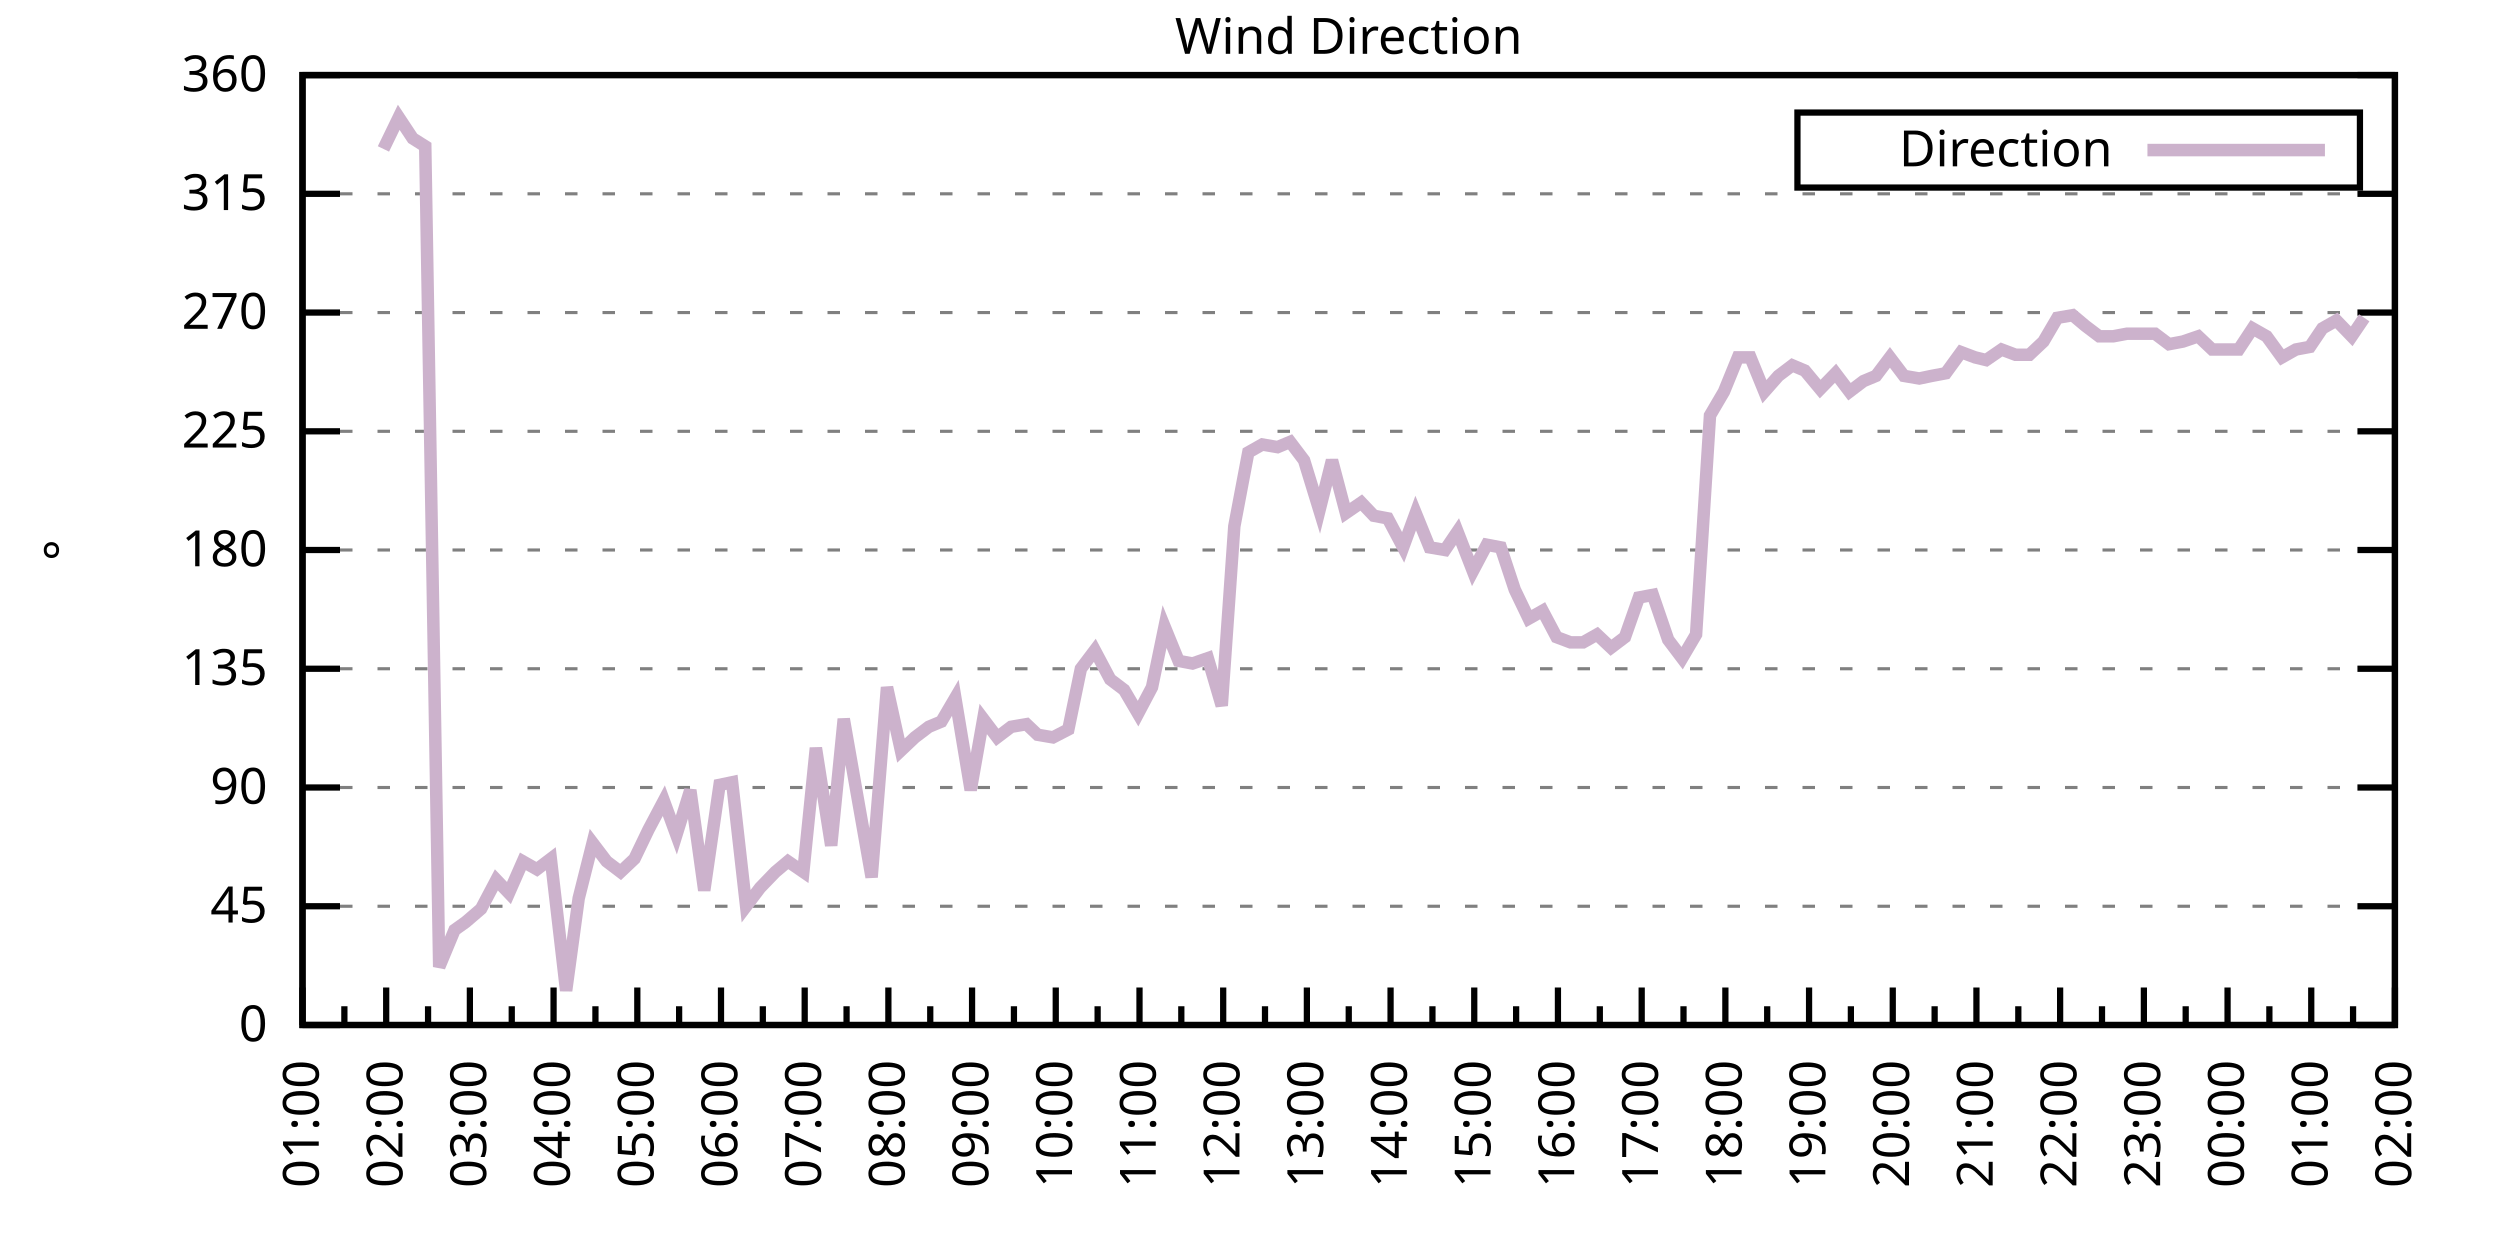
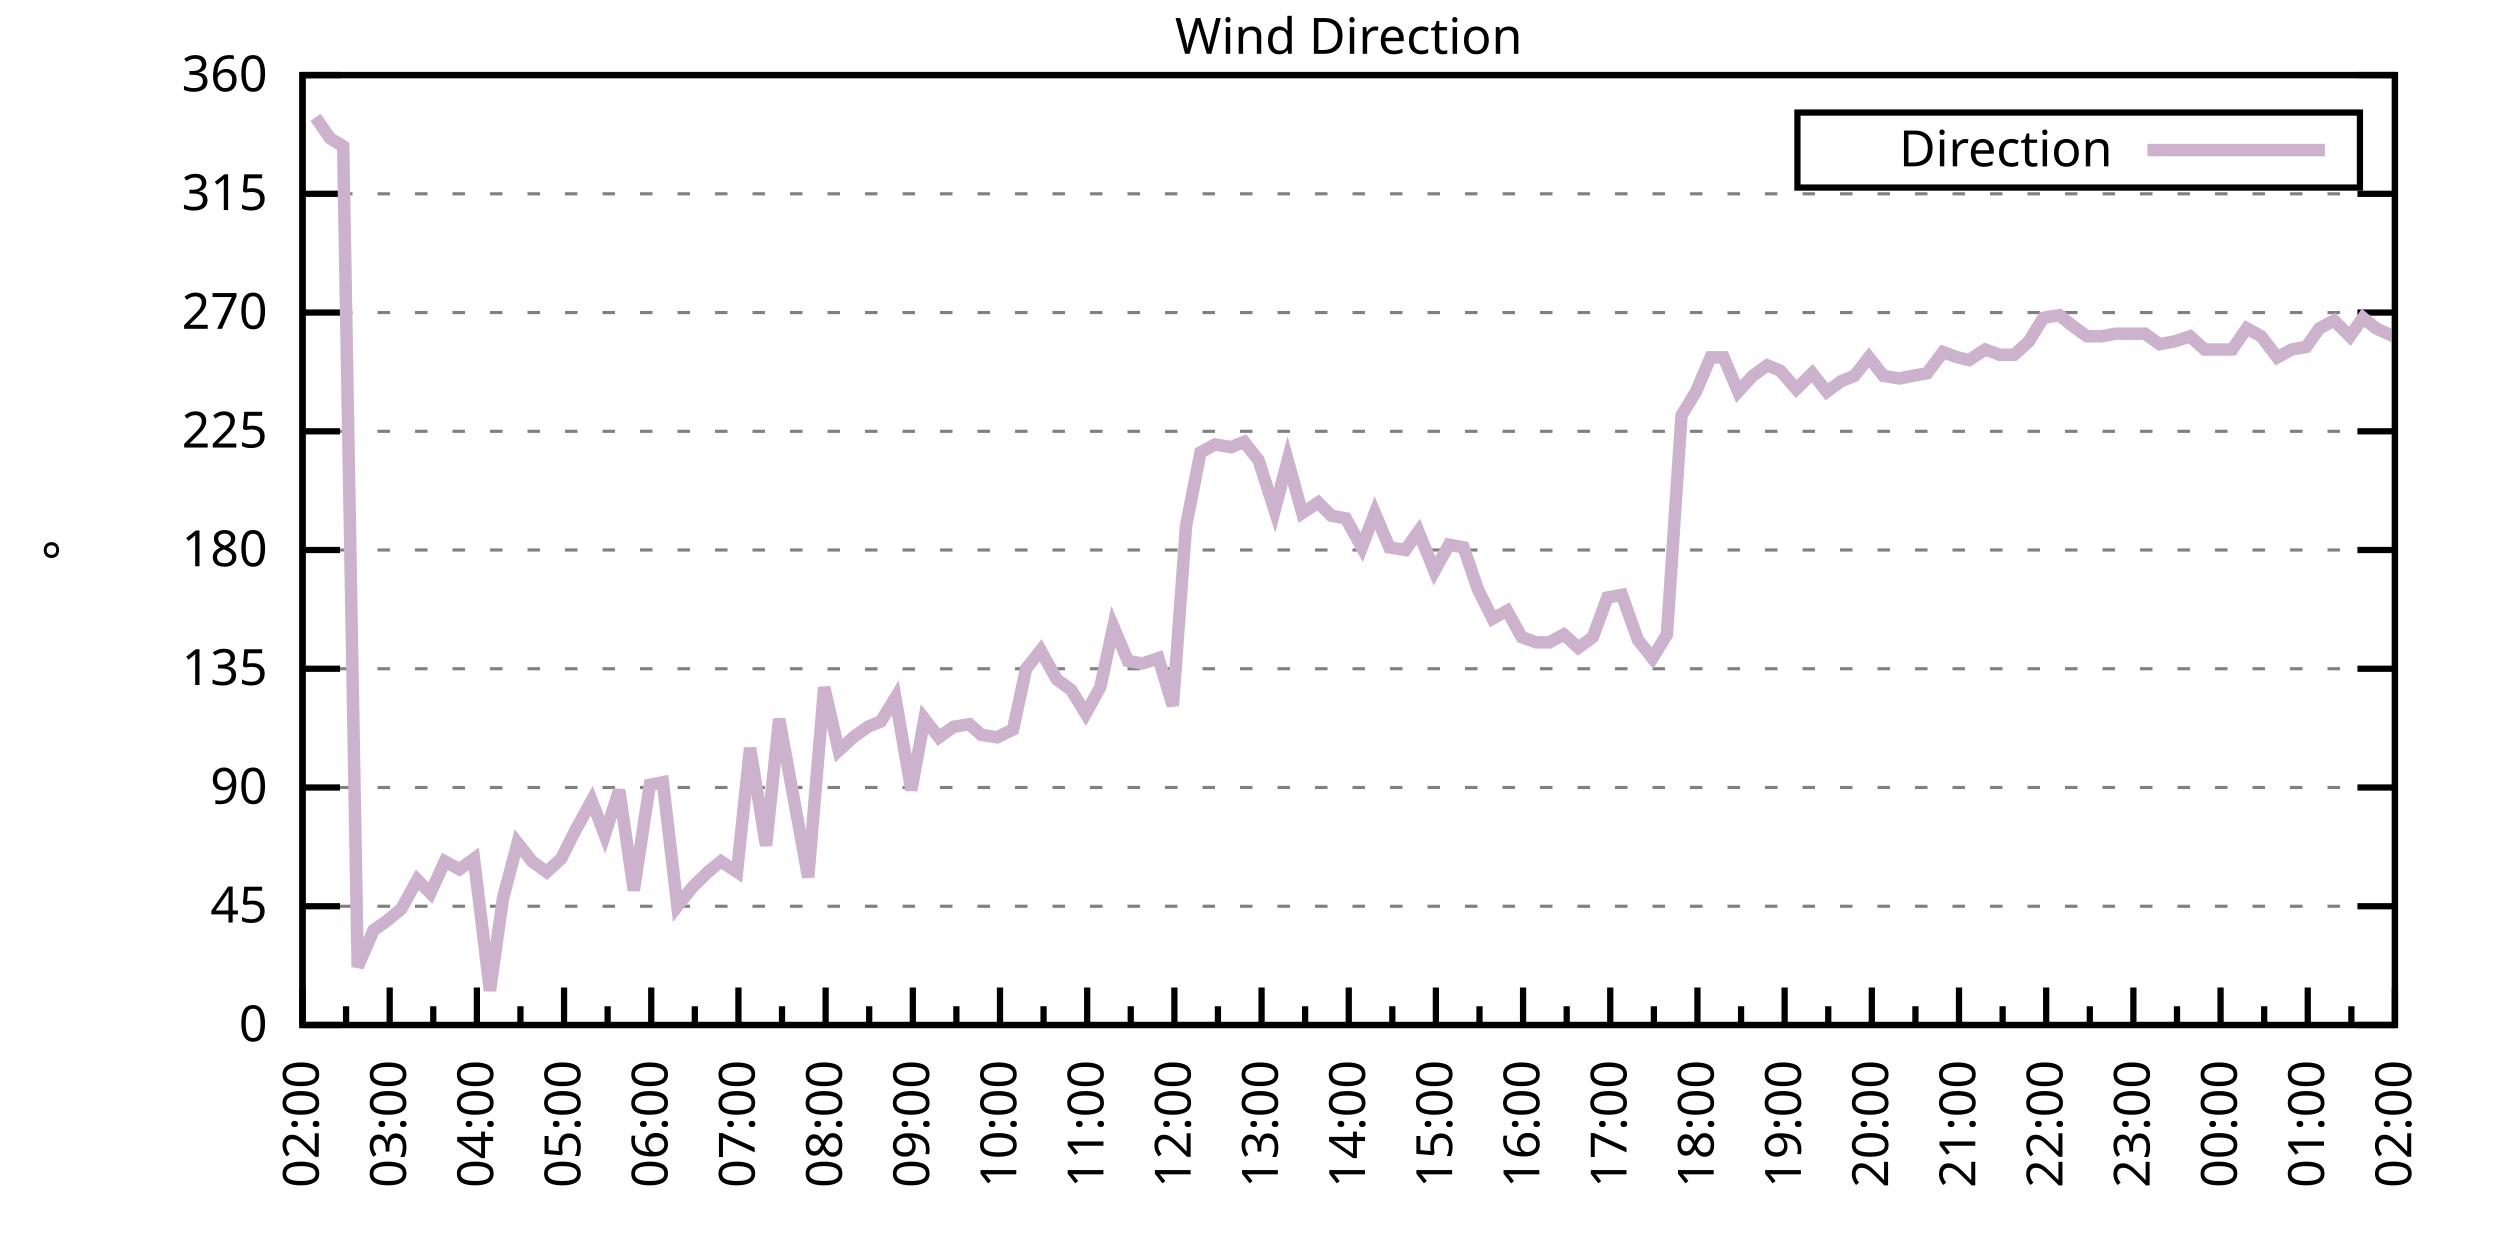
<svg xmlns="http://www.w3.org/2000/svg" xmlns:xlink="http://www.w3.org/1999/xlink" width="400" height="200" viewBox="0 0 400 200">
  <g id="gnuplot_canvas">
    <rect x="0" y="0" width="400" height="200" fill="none" />
    <defs>
      <circle id="gpDot" r="0.5" stroke-width="0.5" stroke="currentColor" />
      <path id="gpPt0" stroke-width="0.333" stroke="currentColor" d="M-1,0 h2 M0,-1 v2" />
      <path id="gpPt1" stroke-width="0.333" stroke="currentColor" d="M-1,-1 L1,1 M1,-1 L-1,1" />
      <path id="gpPt2" stroke-width="0.333" stroke="currentColor" d="M-1,0 L1,0 M0,-1 L0,1 M-1,-1 L1,1 M-1,1 L1,-1" />
      <rect id="gpPt3" stroke-width="0.333" stroke="currentColor" x="-1" y="-1" width="2" height="2" />
      <rect id="gpPt4" stroke-width="0.333" stroke="currentColor" fill="currentColor" x="-1" y="-1" width="2" height="2" />
      <circle id="gpPt5" stroke-width="0.333" stroke="currentColor" cx="0" cy="0" r="1" />
      <use xlink:href="#gpPt5" id="gpPt6" fill="currentColor" stroke="none" />
      <path id="gpPt7" stroke-width="0.333" stroke="currentColor" d="M0,-1.33 L-1.33,0.67 L1.33,0.67 z" />
      <use xlink:href="#gpPt7" id="gpPt8" fill="currentColor" stroke="none" />
      <use xlink:href="#gpPt7" id="gpPt9" stroke="currentColor" transform="rotate(180)" />
      <use xlink:href="#gpPt9" id="gpPt10" fill="currentColor" stroke="none" />
      <use xlink:href="#gpPt3" id="gpPt11" stroke="currentColor" transform="rotate(45)" />
      <use xlink:href="#gpPt11" id="gpPt12" fill="currentColor" stroke="none" />
      <path id="gpPt13" stroke-width="0.333" stroke="currentColor" d="M0,1.330 L1.265,0.411 L0.782,-1.067 L-0.782,-1.076 L-1.265,0.411 z" />
      <use xlink:href="#gpPt13" id="gpPt14" fill="currentColor" stroke="none" />
      <filter id="textbox" filterUnits="objectBoundingBox" x="0" y="0" height="1" width="1">
        <feFlood flood-color="white" flood-opacity="1" result="bgnd" />
        <feComposite in="SourceGraphic" in2="bgnd" operator="atop" />
      </filter>
      <filter id="greybox" filterUnits="objectBoundingBox" x="0" y="0" height="1" width="1">
        <feFlood flood-color="lightgrey" flood-opacity="1" result="grey" />
        <feComposite in="SourceGraphic" in2="grey" operator="atop" />
      </filter>
    </defs>
    <g fill="none" color="white" stroke="currentColor" stroke-width="1.00" stroke-linecap="butt" stroke-linejoin="miter">
</g>
    <g fill="none" color="black" stroke="currentColor" stroke-width="1.00" stroke-linecap="butt" stroke-linejoin="miter">
      <g stroke="none" shape-rendering="crispEdges">
        <polygon fill="rgb(255, 255, 255)" points="48.40,164.00 383.18,164.00 383.18,12.02 48.40,12.02 " />
      </g>
    </g>
    <g fill="none" color="black" stroke="currentColor" stroke-width="1.00" stroke-linecap="butt" stroke-linejoin="miter">
</g>
    <g fill="none" color="black" stroke="black" stroke-width="0.50" stroke-linecap="butt" stroke-linejoin="miter">
</g>
    <g fill="none" color="gray" stroke="currentColor" stroke-width="0.50" stroke-linecap="butt" stroke-linejoin="miter">
      <path stroke="gray" stroke-dasharray="2,4" class="gridline" d="M48.40,164.00 L383.19,164.00  " />
    </g>
    <g fill="none" color="gray" stroke="gray" stroke-width="1.00" stroke-linecap="butt" stroke-linejoin="miter">
</g>
    <g fill="none" color="black" stroke="currentColor" stroke-width="1.00" stroke-linecap="butt" stroke-linejoin="miter">
      <path stroke="black" d="M48.40,164.00 L54.40,164.00 M383.19,164.00 L377.19,164.00  " />
      <g transform="translate(42.80,166.60)" stroke="none" fill="black" font-family="Sans" font-size="8.00" text-anchor="end">
        <text>
          <tspan font-family="Sans"> 0</tspan>
        </text>
      </g>
    </g>
    <g fill="none" color="black" stroke="currentColor" stroke-width="1.00" stroke-linecap="butt" stroke-linejoin="miter">
</g>
    <g fill="none" color="black" stroke="black" stroke-width="0.50" stroke-linecap="butt" stroke-linejoin="miter">
</g>
    <g fill="none" color="gray" stroke="currentColor" stroke-width="0.50" stroke-linecap="butt" stroke-linejoin="miter">
      <path stroke="gray" stroke-dasharray="2,4" class="gridline" d="M48.40,145.00 L383.19,145.00  " />
    </g>
    <g fill="none" color="gray" stroke="gray" stroke-width="1.00" stroke-linecap="butt" stroke-linejoin="miter">
</g>
    <g fill="none" color="black" stroke="currentColor" stroke-width="1.00" stroke-linecap="butt" stroke-linejoin="miter">
      <path stroke="black" d="M48.40,145.00 L54.40,145.00 M383.19,145.00 L377.19,145.00  " />
      <g transform="translate(42.80,147.60)" stroke="none" fill="black" font-family="Sans" font-size="8.00" text-anchor="end">
        <text>
          <tspan font-family="Sans"> 45</tspan>
        </text>
      </g>
    </g>
    <g fill="none" color="black" stroke="currentColor" stroke-width="1.00" stroke-linecap="butt" stroke-linejoin="miter">
</g>
    <g fill="none" color="black" stroke="black" stroke-width="0.50" stroke-linecap="butt" stroke-linejoin="miter">
</g>
    <g fill="none" color="gray" stroke="currentColor" stroke-width="0.50" stroke-linecap="butt" stroke-linejoin="miter">
      <path stroke="gray" stroke-dasharray="2,4" class="gridline" d="M48.40,126.00 L383.19,126.00  " />
    </g>
    <g fill="none" color="gray" stroke="gray" stroke-width="1.00" stroke-linecap="butt" stroke-linejoin="miter">
</g>
    <g fill="none" color="black" stroke="currentColor" stroke-width="1.00" stroke-linecap="butt" stroke-linejoin="miter">
      <path stroke="black" d="M48.40,126.00 L54.40,126.00 M383.19,126.00 L377.19,126.00  " />
      <g transform="translate(42.80,128.60)" stroke="none" fill="black" font-family="Sans" font-size="8.00" text-anchor="end">
        <text>
          <tspan font-family="Sans"> 90</tspan>
        </text>
      </g>
    </g>
    <g fill="none" color="black" stroke="currentColor" stroke-width="1.00" stroke-linecap="butt" stroke-linejoin="miter">
</g>
    <g fill="none" color="black" stroke="black" stroke-width="0.50" stroke-linecap="butt" stroke-linejoin="miter">
</g>
    <g fill="none" color="gray" stroke="currentColor" stroke-width="0.50" stroke-linecap="butt" stroke-linejoin="miter">
      <path stroke="gray" stroke-dasharray="2,4" class="gridline" d="M48.40,107.00 L383.19,107.00  " />
    </g>
    <g fill="none" color="gray" stroke="gray" stroke-width="1.00" stroke-linecap="butt" stroke-linejoin="miter">
</g>
    <g fill="none" color="black" stroke="currentColor" stroke-width="1.00" stroke-linecap="butt" stroke-linejoin="miter">
      <path stroke="black" d="M48.40,107.00 L54.40,107.00 M383.19,107.00 L377.19,107.00  " />
      <g transform="translate(42.80,109.60)" stroke="none" fill="black" font-family="Sans" font-size="8.00" text-anchor="end">
        <text>
          <tspan font-family="Sans"> 135</tspan>
        </text>
      </g>
    </g>
    <g fill="none" color="black" stroke="currentColor" stroke-width="1.00" stroke-linecap="butt" stroke-linejoin="miter">
</g>
    <g fill="none" color="black" stroke="black" stroke-width="0.50" stroke-linecap="butt" stroke-linejoin="miter">
</g>
    <g fill="none" color="gray" stroke="currentColor" stroke-width="0.50" stroke-linecap="butt" stroke-linejoin="miter">
      <path stroke="gray" stroke-dasharray="2,4" class="gridline" d="M48.40,88.00 L383.19,88.00  " />
    </g>
    <g fill="none" color="gray" stroke="gray" stroke-width="1.00" stroke-linecap="butt" stroke-linejoin="miter">
</g>
    <g fill="none" color="black" stroke="currentColor" stroke-width="1.00" stroke-linecap="butt" stroke-linejoin="miter">
      <path stroke="black" d="M48.40,88.00 L54.40,88.00 M383.19,88.00 L377.19,88.00  " />
      <g transform="translate(42.80,90.60)" stroke="none" fill="black" font-family="Sans" font-size="8.00" text-anchor="end">
        <text>
          <tspan font-family="Sans"> 180</tspan>
        </text>
      </g>
    </g>
    <g fill="none" color="black" stroke="currentColor" stroke-width="1.00" stroke-linecap="butt" stroke-linejoin="miter">
</g>
    <g fill="none" color="black" stroke="black" stroke-width="0.50" stroke-linecap="butt" stroke-linejoin="miter">
</g>
    <g fill="none" color="gray" stroke="currentColor" stroke-width="0.50" stroke-linecap="butt" stroke-linejoin="miter">
      <path stroke="gray" stroke-dasharray="2,4" class="gridline" d="M48.40,69.01 L383.19,69.01  " />
    </g>
    <g fill="none" color="gray" stroke="gray" stroke-width="1.00" stroke-linecap="butt" stroke-linejoin="miter">
</g>
    <g fill="none" color="black" stroke="currentColor" stroke-width="1.00" stroke-linecap="butt" stroke-linejoin="miter">
      <path stroke="black" d="M48.40,69.01 L54.40,69.01 M383.19,69.01 L377.19,69.01  " />
      <g transform="translate(42.80,71.61)" stroke="none" fill="black" font-family="Sans" font-size="8.00" text-anchor="end">
        <text>
          <tspan font-family="Sans"> 225</tspan>
        </text>
      </g>
    </g>
    <g fill="none" color="black" stroke="currentColor" stroke-width="1.00" stroke-linecap="butt" stroke-linejoin="miter">
</g>
    <g fill="none" color="black" stroke="black" stroke-width="0.50" stroke-linecap="butt" stroke-linejoin="miter">
</g>
    <g fill="none" color="gray" stroke="currentColor" stroke-width="0.50" stroke-linecap="butt" stroke-linejoin="miter">
      <path stroke="gray" stroke-dasharray="2,4" class="gridline" d="M48.40,50.01 L383.19,50.01  " />
    </g>
    <g fill="none" color="gray" stroke="gray" stroke-width="1.00" stroke-linecap="butt" stroke-linejoin="miter">
</g>
    <g fill="none" color="black" stroke="currentColor" stroke-width="1.00" stroke-linecap="butt" stroke-linejoin="miter">
      <path stroke="black" d="M48.40,50.01 L54.40,50.01 M383.19,50.01 L377.19,50.01  " />
      <g transform="translate(42.80,52.61)" stroke="none" fill="black" font-family="Sans" font-size="8.00" text-anchor="end">
        <text>
          <tspan font-family="Sans"> 270</tspan>
        </text>
      </g>
    </g>
    <g fill="none" color="black" stroke="currentColor" stroke-width="1.00" stroke-linecap="butt" stroke-linejoin="miter">
</g>
    <g fill="none" color="black" stroke="black" stroke-width="0.50" stroke-linecap="butt" stroke-linejoin="miter">
</g>
    <g fill="none" color="gray" stroke="currentColor" stroke-width="0.50" stroke-linecap="butt" stroke-linejoin="miter">
      <path stroke="gray" stroke-dasharray="2,4" class="gridline" d="M48.40,31.01 L383.19,31.01  " />
    </g>
    <g fill="none" color="gray" stroke="gray" stroke-width="1.00" stroke-linecap="butt" stroke-linejoin="miter">
</g>
    <g fill="none" color="black" stroke="currentColor" stroke-width="1.00" stroke-linecap="butt" stroke-linejoin="miter">
      <path stroke="black" d="M48.40,31.01 L54.40,31.01 M383.19,31.01 L377.19,31.01  " />
      <g transform="translate(42.80,33.61)" stroke="none" fill="black" font-family="Sans" font-size="8.00" text-anchor="end">
        <text>
          <tspan font-family="Sans"> 315</tspan>
        </text>
      </g>
    </g>
    <g fill="none" color="black" stroke="currentColor" stroke-width="1.00" stroke-linecap="butt" stroke-linejoin="miter">
</g>
    <g fill="none" color="black" stroke="black" stroke-width="0.50" stroke-linecap="butt" stroke-linejoin="miter">
</g>
    <g fill="none" color="gray" stroke="currentColor" stroke-width="0.50" stroke-linecap="butt" stroke-linejoin="miter">
      <path stroke="gray" stroke-dasharray="2,4" class="gridline" d="M48.40,12.01 L383.19,12.01  " />
    </g>
    <g fill="none" color="gray" stroke="gray" stroke-width="1.00" stroke-linecap="butt" stroke-linejoin="miter">
</g>
    <g fill="none" color="black" stroke="currentColor" stroke-width="1.00" stroke-linecap="butt" stroke-linejoin="miter">
      <path stroke="black" d="M48.40,12.01 L54.40,12.01 M383.19,12.01 L377.19,12.01  " />
      <g transform="translate(42.80,14.61)" stroke="none" fill="black" font-family="Sans" font-size="8.00" text-anchor="end">
        <text>
          <tspan font-family="Sans"> 360</tspan>
        </text>
      </g>
    </g>
    <g fill="none" color="black" stroke="currentColor" stroke-width="1.00" stroke-linecap="butt" stroke-linejoin="miter">
      <path stroke="black" d="M48.40,164.00 L48.40,158.00  " />
      <g transform="translate(51.00,169.60) rotate(270)" stroke="none" fill="black" font-family="Sans" font-size="8.00" text-anchor="end">
        <text>
+           <tspan font-family="Sans">02:00</tspan>
+         </text>
+       </g>
+     </g>
+     <g fill="none" color="black" stroke="currentColor" stroke-width="1.00" stroke-linecap="butt" stroke-linejoin="miter">
+       <path stroke="black" d="M55.37,164.00 L55.37,161.00 M62.35,164.00 L62.35,158.00  " />
+       <g transform="translate(64.95,169.60) rotate(270)" stroke="none" fill="black" font-family="Sans" font-size="8.00" text-anchor="end">
+         <text>
+           <tspan font-family="Sans">03:00</tspan>
+         </text>
+       </g>
+     </g>
+     <g fill="none" color="black" stroke="currentColor" stroke-width="1.00" stroke-linecap="butt" stroke-linejoin="miter">
+       <path stroke="black" d="M69.32,164.00 L69.32,161.00 M76.30,164.00 L76.30,158.00  " />
+       <g transform="translate(78.90,169.60) rotate(270)" stroke="none" fill="black" font-family="Sans" font-size="8.00" text-anchor="end">
+         <text>
+           <tspan font-family="Sans">04:00</tspan>
+         </text>
+       </g>
+     </g>
+     <g fill="none" color="black" stroke="currentColor" stroke-width="1.00" stroke-linecap="butt" stroke-linejoin="miter">
+       <path stroke="black" d="M83.27,164.00 L83.27,161.00 M90.25,164.00 L90.25,158.00  " />
+       <g transform="translate(92.85,169.60) rotate(270)" stroke="none" fill="black" font-family="Sans" font-size="8.00" text-anchor="end">
+         <text>
+           <tspan font-family="Sans">05:00</tspan>
+         </text>
+       </g>
+     </g>
+     <g fill="none" color="black" stroke="currentColor" stroke-width="1.00" stroke-linecap="butt" stroke-linejoin="miter">
+       <path stroke="black" d="M97.22,164.00 L97.22,161.00 M104.20,164.00 L104.20,158.00  " />
+       <g transform="translate(106.80,169.60) rotate(270)" stroke="none" fill="black" font-family="Sans" font-size="8.00" text-anchor="end">
+         <text>
+           <tspan font-family="Sans">06:00</tspan>
+         </text>
+       </g>
+     </g>
+     <g fill="none" color="black" stroke="currentColor" stroke-width="1.00" stroke-linecap="butt" stroke-linejoin="miter">
+       <path stroke="black" d="M111.17,164.00 L111.17,161.00 M118.15,164.00 L118.15,158.00  " />
+       <g transform="translate(120.75,169.60) rotate(270)" stroke="none" fill="black" font-family="Sans" font-size="8.00" text-anchor="end">
+         <text>
+           <tspan font-family="Sans">07:00</tspan>
+         </text>
+       </g>
+     </g>
+     <g fill="none" color="black" stroke="currentColor" stroke-width="1.00" stroke-linecap="butt" stroke-linejoin="miter">
+       <path stroke="black" d="M125.12,164.00 L125.12,161.00 M132.10,164.00 L132.10,158.00  " />
+       <g transform="translate(134.70,169.60) rotate(270)" stroke="none" fill="black" font-family="Sans" font-size="8.00" text-anchor="end">
+         <text>
+           <tspan font-family="Sans">08:00</tspan>
+         </text>
+       </g>
+     </g>
+     <g fill="none" color="black" stroke="currentColor" stroke-width="1.00" stroke-linecap="butt" stroke-linejoin="miter">
+       <path stroke="black" d="M139.07,164.00 L139.07,161.00 M146.05,164.00 L146.05,158.00  " />
+       <g transform="translate(148.65,169.60) rotate(270)" stroke="none" fill="black" font-family="Sans" font-size="8.00" text-anchor="end">
+         <text>
+           <tspan font-family="Sans">09:00</tspan>
+         </text>
+       </g>
+     </g>
+     <g fill="none" color="black" stroke="currentColor" stroke-width="1.00" stroke-linecap="butt" stroke-linejoin="miter">
+       <path stroke="black" d="M153.02,164.00 L153.02,161.00 M160.00,164.00 L160.00,158.00  " />
+       <g transform="translate(162.60,169.60) rotate(270)" stroke="none" fill="black" font-family="Sans" font-size="8.00" text-anchor="end">
+         <text>
+           <tspan font-family="Sans">10:00</tspan>
+         </text>
+       </g>
+     </g>
+     <g fill="none" color="black" stroke="currentColor" stroke-width="1.00" stroke-linecap="butt" stroke-linejoin="miter">
+       <path stroke="black" d="M166.97,164.00 L166.97,161.00 M173.95,164.00 L173.95,158.00  " />
+       <g transform="translate(176.55,169.60) rotate(270)" stroke="none" fill="black" font-family="Sans" font-size="8.00" text-anchor="end">
+         <text>
+           <tspan font-family="Sans">11:00</tspan>
+         </text>
+       </g>
+     </g>
+     <g fill="none" color="black" stroke="currentColor" stroke-width="1.00" stroke-linecap="butt" stroke-linejoin="miter">
+       <path stroke="black" d="M180.92,164.00 L180.92,161.00 M187.90,164.00 L187.90,158.00  " />
+       <g transform="translate(190.50,169.60) rotate(270)" stroke="none" fill="black" font-family="Sans" font-size="8.00" text-anchor="end">
+         <text>
+           <tspan font-family="Sans">12:00</tspan>
+         </text>
+       </g>
+     </g>
+     <g fill="none" color="black" stroke="currentColor" stroke-width="1.00" stroke-linecap="butt" stroke-linejoin="miter">
+       <path stroke="black" d="M194.87,164.00 L194.87,161.00 M201.85,164.00 L201.85,158.00  " />
+       <g transform="translate(204.45,169.60) rotate(270)" stroke="none" fill="black" font-family="Sans" font-size="8.00" text-anchor="end">
+         <text>
+           <tspan font-family="Sans">13:00</tspan>
+         </text>
+       </g>
+     </g>
+     <g fill="none" color="black" stroke="currentColor" stroke-width="1.00" stroke-linecap="butt" stroke-linejoin="miter">
+       <path stroke="black" d="M208.82,164.00 L208.82,161.00 M215.80,164.00 L215.80,158.00  " />
+       <g transform="translate(218.40,169.60) rotate(270)" stroke="none" fill="black" font-family="Sans" font-size="8.00" text-anchor="end">
+         <text>
+           <tspan font-family="Sans">14:00</tspan>
+         </text>
+       </g>
+     </g>
+     <g fill="none" color="black" stroke="currentColor" stroke-width="1.00" stroke-linecap="butt" stroke-linejoin="miter">
+       <path stroke="black" d="M222.77,164.00 L222.77,161.00 M229.74,164.00 L229.74,158.00  " />
+       <g transform="translate(232.34,169.60) rotate(270)" stroke="none" fill="black" font-family="Sans" font-size="8.00" text-anchor="end">
+         <text>
+           <tspan font-family="Sans">15:00</tspan>
+         </text>
+       </g>
+     </g>
+     <g fill="none" color="black" stroke="currentColor" stroke-width="1.00" stroke-linecap="butt" stroke-linejoin="miter">
+       <path stroke="black" d="M236.72,164.00 L236.72,161.00 M243.69,164.00 L243.69,158.00  " />
+       <g transform="translate(246.29,169.60) rotate(270)" stroke="none" fill="black" font-family="Sans" font-size="8.00" text-anchor="end">
+         <text>
+           <tspan font-family="Sans">16:00</tspan>
+         </text>
+       </g>
+     </g>
+     <g fill="none" color="black" stroke="currentColor" stroke-width="1.00" stroke-linecap="butt" stroke-linejoin="miter">
+       <path stroke="black" d="M250.67,164.00 L250.67,161.00 M257.64,164.00 L257.64,158.00  " />
+       <g transform="translate(260.24,169.60) rotate(270)" stroke="none" fill="black" font-family="Sans" font-size="8.00" text-anchor="end">
+         <text>
+           <tspan font-family="Sans">17:00</tspan>
+         </text>
+       </g>
+     </g>
+     <g fill="none" color="black" stroke="currentColor" stroke-width="1.00" stroke-linecap="butt" stroke-linejoin="miter">
+       <path stroke="black" d="M264.62,164.00 L264.62,161.00 M271.59,164.00 L271.59,158.00  " />
+       <g transform="translate(274.19,169.60) rotate(270)" stroke="none" fill="black" font-family="Sans" font-size="8.00" text-anchor="end">
+         <text>
+           <tspan font-family="Sans">18:00</tspan>
+         </text>
+       </g>
+     </g>
+     <g fill="none" color="black" stroke="currentColor" stroke-width="1.00" stroke-linecap="butt" stroke-linejoin="miter">
+       <path stroke="black" d="M278.57,164.00 L278.57,161.00 M285.54,164.00 L285.54,158.00  " />
+       <g transform="translate(288.14,169.60) rotate(270)" stroke="none" fill="black" font-family="Sans" font-size="8.00" text-anchor="end">
+         <text>
+           <tspan font-family="Sans">19:00</tspan>
+         </text>
+       </g>
+     </g>
+     <g fill="none" color="black" stroke="currentColor" stroke-width="1.00" stroke-linecap="butt" stroke-linejoin="miter">
+       <path stroke="black" d="M292.52,164.00 L292.52,161.00 M299.49,164.00 L299.49,158.00  " />
+       <g transform="translate(302.09,169.60) rotate(270)" stroke="none" fill="black" font-family="Sans" font-size="8.00" text-anchor="end">
+         <text>
+           <tspan font-family="Sans">20:00</tspan>
+         </text>
+       </g>
+     </g>
+     <g fill="none" color="black" stroke="currentColor" stroke-width="1.00" stroke-linecap="butt" stroke-linejoin="miter">
+       <path stroke="black" d="M306.47,164.00 L306.47,161.00 M313.44,164.00 L313.44,158.00  " />
+       <g transform="translate(316.04,169.60) rotate(270)" stroke="none" fill="black" font-family="Sans" font-size="8.00" text-anchor="end">
+         <text>
+           <tspan font-family="Sans">21:00</tspan>
+         </text>
+       </g>
+     </g>
+     <g fill="none" color="black" stroke="currentColor" stroke-width="1.00" stroke-linecap="butt" stroke-linejoin="miter">
+       <path stroke="black" d="M320.42,164.00 L320.42,161.00 M327.39,164.00 L327.39,158.00  " />
+       <g transform="translate(329.99,169.60) rotate(270)" stroke="none" fill="black" font-family="Sans" font-size="8.00" text-anchor="end">
+         <text>
+           <tspan font-family="Sans">22:00</tspan>
+         </text>
+       </g>
+     </g>
+     <g fill="none" color="black" stroke="currentColor" stroke-width="1.00" stroke-linecap="butt" stroke-linejoin="miter">
+       <path stroke="black" d="M334.37,164.00 L334.37,161.00 M341.34,164.00 L341.34,158.00  " />
+       <g transform="translate(343.94,169.60) rotate(270)" stroke="none" fill="black" font-family="Sans" font-size="8.00" text-anchor="end">
+         <text>
+           <tspan font-family="Sans">23:00</tspan>
+         </text>
+       </g>
+     </g>
+     <g fill="none" color="black" stroke="currentColor" stroke-width="1.00" stroke-linecap="butt" stroke-linejoin="miter">
+       <path stroke="black" d="M348.32,164.00 L348.32,161.00 M355.29,164.00 L355.29,158.00  " />
+       <g transform="translate(357.89,169.60) rotate(270)" stroke="none" fill="black" font-family="Sans" font-size="8.00" text-anchor="end">
+         <text>
+           <tspan font-family="Sans">00:00</tspan>
+         </text>
+       </g>
+     </g>
+     <g fill="none" color="black" stroke="currentColor" stroke-width="1.00" stroke-linecap="butt" stroke-linejoin="miter">
+       <path stroke="black" d="M362.27,164.00 L362.27,161.00 M369.24,164.00 L369.24,158.00  " />
+       <g transform="translate(371.84,169.60) rotate(270)" stroke="none" fill="black" font-family="Sans" font-size="8.00" text-anchor="end">
+         <text>
          <tspan font-family="Sans">01:00</tspan>
        </text>
      </g>
    </g>
    <g fill="none" color="black" stroke="currentColor" stroke-width="1.00" stroke-linecap="butt" stroke-linejoin="miter">
-       <path stroke="black" d="M55.10,164.00 L55.10,161.00 M61.79,164.00 L61.79,158.00  " />
-       <g transform="translate(64.39,169.60) rotate(270)" stroke="none" fill="black" font-family="Sans" font-size="8.00" text-anchor="end">
-         <text>
-           <tspan font-family="Sans">02:00</tspan>
-         </text>
-       </g>
-     </g>
-     <g fill="none" color="black" stroke="currentColor" stroke-width="1.00" stroke-linecap="butt" stroke-linejoin="miter">
-       <path stroke="black" d="M68.49,164.00 L68.49,161.00 M75.18,164.00 L75.18,158.00  " />
-       <g transform="translate(77.78,169.60) rotate(270)" stroke="none" fill="black" font-family="Sans" font-size="8.00" text-anchor="end">
-         <text>
-           <tspan font-family="Sans">03:00</tspan>
-         </text>
-       </g>
-     </g>
-     <g fill="none" color="black" stroke="currentColor" stroke-width="1.00" stroke-linecap="butt" stroke-linejoin="miter">
-       <path stroke="black" d="M81.88,164.00 L81.88,161.00 M88.57,164.00 L88.57,158.00  " />
-       <g transform="translate(91.17,169.60) rotate(270)" stroke="none" fill="black" font-family="Sans" font-size="8.00" text-anchor="end">
-         <text>
-           <tspan font-family="Sans">04:00</tspan>
-         </text>
-       </g>
-     </g>
-     <g fill="none" color="black" stroke="currentColor" stroke-width="1.00" stroke-linecap="butt" stroke-linejoin="miter">
-       <path stroke="black" d="M95.27,164.00 L95.27,161.00 M101.97,164.00 L101.97,158.00  " />
-       <g transform="translate(104.57,169.60) rotate(270)" stroke="none" fill="black" font-family="Sans" font-size="8.00" text-anchor="end">
-         <text>
-           <tspan font-family="Sans">05:00</tspan>
-         </text>
-       </g>
-     </g>
-     <g fill="none" color="black" stroke="currentColor" stroke-width="1.00" stroke-linecap="butt" stroke-linejoin="miter">
-       <path stroke="black" d="M108.66,164.00 L108.66,161.00 M115.36,164.00 L115.36,158.00  " />
-       <g transform="translate(117.96,169.60) rotate(270)" stroke="none" fill="black" font-family="Sans" font-size="8.00" text-anchor="end">
-         <text>
-           <tspan font-family="Sans">06:00</tspan>
-         </text>
-       </g>
-     </g>
-     <g fill="none" color="black" stroke="currentColor" stroke-width="1.00" stroke-linecap="butt" stroke-linejoin="miter">
-       <path stroke="black" d="M122.05,164.00 L122.05,161.00 M128.75,164.00 L128.75,158.00  " />
-       <g transform="translate(131.35,169.60) rotate(270)" stroke="none" fill="black" font-family="Sans" font-size="8.00" text-anchor="end">
-         <text>
-           <tspan font-family="Sans">07:00</tspan>
-         </text>
-       </g>
-     </g>
-     <g fill="none" color="black" stroke="currentColor" stroke-width="1.00" stroke-linecap="butt" stroke-linejoin="miter">
-       <path stroke="black" d="M135.45,164.00 L135.45,161.00 M142.14,164.00 L142.14,158.00  " />
-       <g transform="translate(144.74,169.60) rotate(270)" stroke="none" fill="black" font-family="Sans" font-size="8.00" text-anchor="end">
-         <text>
-           <tspan font-family="Sans">08:00</tspan>
-         </text>
-       </g>
-     </g>
-     <g fill="none" color="black" stroke="currentColor" stroke-width="1.00" stroke-linecap="butt" stroke-linejoin="miter">
-       <path stroke="black" d="M148.84,164.00 L148.84,161.00 M155.53,164.00 L155.53,158.00  " />
-       <g transform="translate(158.13,169.60) rotate(270)" stroke="none" fill="black" font-family="Sans" font-size="8.00" text-anchor="end">
-         <text>
-           <tspan font-family="Sans">09:00</tspan>
-         </text>
-       </g>
-     </g>
-     <g fill="none" color="black" stroke="currentColor" stroke-width="1.00" stroke-linecap="butt" stroke-linejoin="miter">
-       <path stroke="black" d="M162.23,164.00 L162.23,161.00 M168.92,164.00 L168.92,158.00  " />
-       <g transform="translate(171.52,169.60) rotate(270)" stroke="none" fill="black" font-family="Sans" font-size="8.00" text-anchor="end">
-         <text>
-           <tspan font-family="Sans">10:00</tspan>
-         </text>
-       </g>
-     </g>
-     <g fill="none" color="black" stroke="currentColor" stroke-width="1.00" stroke-linecap="butt" stroke-linejoin="miter">
-       <path stroke="black" d="M175.62,164.00 L175.62,161.00 M182.32,164.00 L182.32,158.00  " />
-       <g transform="translate(184.92,169.60) rotate(270)" stroke="none" fill="black" font-family="Sans" font-size="8.00" text-anchor="end">
-         <text>
-           <tspan font-family="Sans">11:00</tspan>
-         </text>
-       </g>
-     </g>
-     <g fill="none" color="black" stroke="currentColor" stroke-width="1.00" stroke-linecap="butt" stroke-linejoin="miter">
-       <path stroke="black" d="M189.01,164.00 L189.01,161.00 M195.71,164.00 L195.71,158.00  " />
-       <g transform="translate(198.31,169.60) rotate(270)" stroke="none" fill="black" font-family="Sans" font-size="8.00" text-anchor="end">
-         <text>
-           <tspan font-family="Sans">12:00</tspan>
-         </text>
-       </g>
-     </g>
-     <g fill="none" color="black" stroke="currentColor" stroke-width="1.00" stroke-linecap="butt" stroke-linejoin="miter">
-       <path stroke="black" d="M202.40,164.00 L202.40,161.00 M209.10,164.00 L209.10,158.00  " />
-       <g transform="translate(211.70,169.60) rotate(270)" stroke="none" fill="black" font-family="Sans" font-size="8.00" text-anchor="end">
-         <text>
-           <tspan font-family="Sans">13:00</tspan>
-         </text>
-       </g>
-     </g>
-     <g fill="none" color="black" stroke="currentColor" stroke-width="1.00" stroke-linecap="butt" stroke-linejoin="miter">
-       <path stroke="black" d="M215.80,164.00 L215.80,161.00 M222.49,164.00 L222.49,158.00  " />
-       <g transform="translate(225.09,169.60) rotate(270)" stroke="none" fill="black" font-family="Sans" font-size="8.00" text-anchor="end">
-         <text>
-           <tspan font-family="Sans">14:00</tspan>
-         </text>
-       </g>
-     </g>
-     <g fill="none" color="black" stroke="currentColor" stroke-width="1.00" stroke-linecap="butt" stroke-linejoin="miter">
-       <path stroke="black" d="M229.19,164.00 L229.19,161.00 M235.88,164.00 L235.88,158.00  " />
-       <g transform="translate(238.48,169.60) rotate(270)" stroke="none" fill="black" font-family="Sans" font-size="8.00" text-anchor="end">
-         <text>
-           <tspan font-family="Sans">15:00</tspan>
-         </text>
-       </g>
-     </g>
-     <g fill="none" color="black" stroke="currentColor" stroke-width="1.00" stroke-linecap="butt" stroke-linejoin="miter">
-       <path stroke="black" d="M242.58,164.00 L242.58,161.00 M249.27,164.00 L249.27,158.00  " />
-       <g transform="translate(251.87,169.60) rotate(270)" stroke="none" fill="black" font-family="Sans" font-size="8.00" text-anchor="end">
-         <text>
-           <tspan font-family="Sans">16:00</tspan>
-         </text>
-       </g>
-     </g>
-     <g fill="none" color="black" stroke="currentColor" stroke-width="1.00" stroke-linecap="butt" stroke-linejoin="miter">
-       <path stroke="black" d="M255.97,164.00 L255.97,161.00 M262.67,164.00 L262.67,158.00  " />
-       <g transform="translate(265.27,169.60) rotate(270)" stroke="none" fill="black" font-family="Sans" font-size="8.00" text-anchor="end">
-         <text>
-           <tspan font-family="Sans">17:00</tspan>
-         </text>
-       </g>
-     </g>
-     <g fill="none" color="black" stroke="currentColor" stroke-width="1.00" stroke-linecap="butt" stroke-linejoin="miter">
-       <path stroke="black" d="M269.36,164.00 L269.36,161.00 M276.06,164.00 L276.06,158.00  " />
-       <g transform="translate(278.66,169.60) rotate(270)" stroke="none" fill="black" font-family="Sans" font-size="8.00" text-anchor="end">
-         <text>
-           <tspan font-family="Sans">18:00</tspan>
-         </text>
-       </g>
-     </g>
-     <g fill="none" color="black" stroke="currentColor" stroke-width="1.00" stroke-linecap="butt" stroke-linejoin="miter">
-       <path stroke="black" d="M282.75,164.00 L282.75,161.00 M289.45,164.00 L289.45,158.00  " />
-       <g transform="translate(292.05,169.60) rotate(270)" stroke="none" fill="black" font-family="Sans" font-size="8.00" text-anchor="end">
-         <text>
-           <tspan font-family="Sans">19:00</tspan>
-         </text>
-       </g>
-     </g>
-     <g fill="none" color="black" stroke="currentColor" stroke-width="1.00" stroke-linecap="butt" stroke-linejoin="miter">
-       <path stroke="black" d="M296.14,164.00 L296.14,161.00 M302.84,164.00 L302.84,158.00  " />
-       <g transform="translate(305.44,169.60) rotate(270)" stroke="none" fill="black" font-family="Sans" font-size="8.00" text-anchor="end">
-         <text>
-           <tspan font-family="Sans">20:00</tspan>
-         </text>
-       </g>
-     </g>
-     <g fill="none" color="black" stroke="currentColor" stroke-width="1.00" stroke-linecap="butt" stroke-linejoin="miter">
-       <path stroke="black" d="M309.54,164.00 L309.54,161.00 M316.23,164.00 L316.23,158.00  " />
-       <g transform="translate(318.83,169.60) rotate(270)" stroke="none" fill="black" font-family="Sans" font-size="8.00" text-anchor="end">
-         <text>
-           <tspan font-family="Sans">21:00</tspan>
-         </text>
-       </g>
-     </g>
-     <g fill="none" color="black" stroke="currentColor" stroke-width="1.00" stroke-linecap="butt" stroke-linejoin="miter">
-       <path stroke="black" d="M322.93,164.00 L322.93,161.00 M329.62,164.00 L329.62,158.00  " />
-       <g transform="translate(332.22,169.60) rotate(270)" stroke="none" fill="black" font-family="Sans" font-size="8.00" text-anchor="end">
-         <text>
-           <tspan font-family="Sans">22:00</tspan>
-         </text>
-       </g>
-     </g>
-     <g fill="none" color="black" stroke="currentColor" stroke-width="1.00" stroke-linecap="butt" stroke-linejoin="miter">
-       <path stroke="black" d="M336.32,164.00 L336.32,161.00 M343.02,164.00 L343.02,158.00  " />
-       <g transform="translate(345.62,169.60) rotate(270)" stroke="none" fill="black" font-family="Sans" font-size="8.00" text-anchor="end">
-         <text>
-           <tspan font-family="Sans">23:00</tspan>
-         </text>
-       </g>
-     </g>
-     <g fill="none" color="black" stroke="currentColor" stroke-width="1.00" stroke-linecap="butt" stroke-linejoin="miter">
-       <path stroke="black" d="M349.71,164.00 L349.71,161.00 M356.41,164.00 L356.41,158.00  " />
-       <g transform="translate(359.01,169.60) rotate(270)" stroke="none" fill="black" font-family="Sans" font-size="8.00" text-anchor="end">
-         <text>
-           <tspan font-family="Sans">00:00</tspan>
-         </text>
-       </g>
-     </g>
-     <g fill="none" color="black" stroke="currentColor" stroke-width="1.00" stroke-linecap="butt" stroke-linejoin="miter">
-       <path stroke="black" d="M363.10,164.00 L363.10,161.00 M369.80,164.00 L369.80,158.00  " />
-       <g transform="translate(372.40,169.60) rotate(270)" stroke="none" fill="black" font-family="Sans" font-size="8.00" text-anchor="end">
-         <text>
-           <tspan font-family="Sans">01:00</tspan>
-         </text>
-       </g>
-     </g>
-     <g fill="none" color="black" stroke="currentColor" stroke-width="1.00" stroke-linecap="butt" stroke-linejoin="miter">
-       <path stroke="black" d="M376.49,164.00 L376.49,161.00 M383.19,164.00 L383.19,158.00  " />
+       <path stroke="black" d="M376.22,164.00 L376.22,161.00 M383.19,164.00 L383.19,158.00  " />
      <g transform="translate(385.79,169.60) rotate(270)" stroke="none" fill="black" font-family="Sans" font-size="8.00" text-anchor="end">
        <text>
          <tspan font-family="Sans">02:00</tspan>
        </text>
      </g>
    </g>
    <g fill="none" color="black" stroke="currentColor" stroke-width="1.00" stroke-linecap="butt" stroke-linejoin="miter">
</g>
    <g fill="none" color="black" stroke="currentColor" stroke-width="1.00" stroke-linecap="butt" stroke-linejoin="miter">
      <path stroke="black" d="M48.40,12.01 L48.40,164.00 L383.19,164.00 L383.19,12.01 L48.40,12.01 Z  " />
    </g>
    <g fill="none" color="black" stroke="currentColor" stroke-width="1.00" stroke-linecap="butt" stroke-linejoin="miter">
      <g transform="translate(12.80,88.01) rotate(270)" stroke="none" fill="black" font-family="Sans" font-size="8.00" text-anchor="middle">
        <text>
          <tspan font-family="Sans">°</tspan>
        </text>
      </g>
    </g>
    <g fill="none" color="black" stroke="currentColor" stroke-width="1.00" stroke-linecap="butt" stroke-linejoin="miter">
</g>
    <g fill="none" color="black" stroke="currentColor" stroke-width="1.00" stroke-linecap="butt" stroke-linejoin="miter">
      <path stroke="black" d="M287.59,30.01 L287.59,18.01 L377.59,18.01 L377.59,30.01 L287.59,30.01 Z  " />
    </g>
    <g id="Wind_direction_plot_1">
      <g fill="none" color="white" stroke="black" stroke-width="2.00" stroke-linecap="butt" stroke-linejoin="miter">
</g>
      <g fill="none" color="black" stroke="currentColor" stroke-width="2.00" stroke-linecap="butt" stroke-linejoin="miter">
        <g transform="translate(337.99,26.61)" stroke="none" fill="black" font-family="Sans" font-size="8.00" text-anchor="end">
          <text>
            <tspan font-family="Sans">Direction</tspan>
          </text>
        </g>
      </g>
      <g fill="none" color="black" stroke="currentColor" stroke-width="2.00" stroke-linecap="butt" stroke-linejoin="miter">
-         <path stroke="rgb(204, 178, 204)" d="M343.59,24.01 L371.99,24.01 M61.35,23.83 L63.80,18.77 L66.03,22.14 L68.04,23.41 L70.27,154.71 L72.73,148.80   L74.51,147.53 L76.97,145.42 L79.42,140.78 L81.43,142.89 L83.66,137.82 L85.90,139.09 L88.13,137.40 L90.58,158.51   L92.59,143.73 L94.82,134.87 L97.06,137.82 L99.29,139.51 L101.52,137.40 L103.75,132.76 L106.21,128.11 L108.22,133.60   L110.45,126.42 L112.68,142.47 L115.13,125.58 L117.14,125.16 L119.38,145.00 L121.61,142.05 L124.06,139.51 L126.07,137.82   L128.53,139.51 L130.54,119.67 L132.99,135.29 L135.00,115.03 L137.45,128.96 L139.46,140.36 L141.92,109.96 L144.15,120.09   L146.38,117.98 L148.61,116.29 L150.62,115.45 L152.85,111.65 L155.31,126.42 L157.32,115.03 L159.55,117.98 L161.78,116.29   L164.24,115.87 L166.02,117.56 L168.48,117.98 L170.93,116.71 L172.94,107.00 L175.17,104.05 L177.63,108.69 L179.86,110.38   L182.09,114.18 L184.32,109.96 L186.33,100.25 L188.57,105.74 L190.80,106.16 L193.25,105.31 L195.48,112.91 L197.49,84.21   L199.73,72.38 L201.96,71.12 L204.41,71.54 L206.42,70.70 L208.65,73.65 L211.11,81.67 L213.12,73.65 L215.35,82.09   L217.80,80.41 L219.81,82.52 L222.04,82.94 L224.50,87.58 L226.51,82.09 L228.74,87.58 L231.20,88.00 L233.20,85.05   L235.66,91.38 L237.89,87.16 L240.12,87.58 L242.36,94.34 L244.59,98.98 L246.82,97.72 L249.05,101.94 L251.28,102.78   L253.29,102.78 L255.52,101.52 L257.76,103.63 L259.99,101.94 L262.22,95.60 L264.45,95.18 L266.91,102.36 L269.14,105.31   L271.37,101.52 L273.60,66.47 L275.83,62.67 L278.07,57.18 L280.07,57.18 L282.31,62.67 L284.54,60.14 L286.77,58.45   L288.78,59.30 L291.23,62.25 L293.69,59.72 L295.92,62.67 L298.15,60.98 L300.16,60.14 L302.39,57.18 L304.63,60.14   L307.08,60.56 L309.09,60.14 L311.32,59.72 L313.78,56.34 L316.01,57.18 L317.79,57.61 L320.25,55.92 L322.48,56.76   L324.71,56.76 L326.95,54.65 L329.18,50.85 L331.63,50.43 L333.64,52.12 L335.87,53.81 L338.10,53.81 L340.34,53.39   L342.57,53.39 L344.80,53.39 L347.03,55.07 L349.26,54.65 L351.72,53.81 L353.95,55.92 L356.18,55.92 L358.19,55.92   L360.42,52.54 L362.66,53.81 L365.11,57.18 L367.34,55.92 L369.58,55.50 L371.58,52.54 L373.82,51.27 L376.27,53.81   L378.28,50.85  " />
+         <path stroke="rgb(204, 178, 204)" d="M343.59,24.01 L371.99,24.01 M50.49,18.77 L52.82,22.14 L54.91,23.41 L57.23,154.71 L59.79,148.80 L61.65,147.53   L64.21,145.42 L66.77,140.78 L68.86,142.89 L71.18,137.82 L73.51,139.09 L75.83,137.40 L78.39,158.51 L80.48,143.73   L82.81,134.87 L85.13,137.82 L87.46,139.51 L89.78,137.40 L92.11,132.76 L94.67,128.11 L96.76,133.60 L99.08,126.42   L101.41,142.47 L103.97,125.58 L106.06,125.16 L108.38,145.00 L110.71,142.05 L113.27,139.51 L115.36,137.82 L117.92,139.51   L120.01,119.67 L122.57,135.29 L124.66,115.03 L127.22,128.96 L129.31,140.36 L131.87,109.96 L134.19,120.09 L136.51,117.98   L138.84,116.29 L140.93,115.45 L143.26,111.65 L145.81,126.42 L147.91,115.03 L150.23,117.98 L152.56,116.29 L155.11,115.87   L156.97,117.56 L159.53,117.98 L162.09,116.71 L164.18,107.00 L166.51,104.05 L169.06,108.69 L171.39,110.38 L173.71,114.18   L176.04,109.96 L178.13,100.25 L180.46,105.74 L182.78,106.16 L185.34,105.31 L187.66,112.91 L189.76,84.21 L192.08,72.38   L194.41,71.12 L196.96,71.54 L199.06,70.70 L201.38,73.65 L203.94,81.67 L206.03,73.65 L208.36,82.09 L210.91,80.41   L213.01,82.52 L215.33,82.94 L217.89,87.58 L219.98,82.09 L222.30,87.58 L224.86,88.00 L226.95,85.05 L229.51,91.38   L231.84,87.16 L234.16,87.58 L236.49,94.34 L238.81,98.98 L241.14,97.72 L243.46,101.94 L245.79,102.78 L247.88,102.78   L250.20,101.52 L252.53,103.63 L254.85,101.94 L257.18,95.60 L259.50,95.18 L262.06,102.36 L264.39,105.31 L266.71,101.52   L269.04,66.47 L271.36,62.67 L273.69,57.18 L275.78,57.18 L278.10,62.67 L280.43,60.14 L282.75,58.45 L284.85,59.30   L287.40,62.25 L289.96,59.72 L292.29,62.67 L294.61,60.98 L296.70,60.14 L299.03,57.18 L301.35,60.14 L303.91,60.56   L306.00,60.14 L308.33,59.72 L310.88,56.34 L313.21,57.18 L315.07,57.61 L317.63,55.92 L319.95,56.76 L322.28,56.76   L324.60,54.65 L326.93,50.85 L329.48,50.43 L331.58,52.12 L333.90,53.81 L336.23,53.81 L338.55,53.39 L340.88,53.39   L343.20,53.39 L345.53,55.07 L347.85,54.65 L350.41,53.81 L352.73,55.92 L355.06,55.92 L357.15,55.92 L359.48,52.54   L361.80,53.81 L364.36,57.18 L366.68,55.92 L369.01,55.50 L371.10,52.54 L373.43,51.27 L375.98,53.81 L378.08,50.85   L380.17,52.54 L382.96,53.81  " />
      </g>
    </g>
    <g fill="none" color="black" stroke="currentColor" stroke-width="2.00" stroke-linecap="butt" stroke-linejoin="miter">
</g>
    <g fill="none" color="black" stroke="black" stroke-width="1.00" stroke-linecap="butt" stroke-linejoin="miter">
</g>
    <g fill="none" color="black" stroke="currentColor" stroke-width="1.00" stroke-linecap="butt" stroke-linejoin="miter">
      <path stroke="black" d="M48.40,12.01 L48.40,164.00 L383.19,164.00 L383.19,12.01 L48.40,12.01 Z  " />
    </g>
    <g fill="none" color="black" stroke="currentColor" stroke-width="1.00" stroke-linecap="butt" stroke-linejoin="miter">
      <g transform="translate(215.79,8.61)" stroke="none" fill="black" font-family="Sans" font-size="8.00" text-anchor="middle">
        <text>
          <tspan font-family="Sans">Wind Direction</tspan>
        </text>
      </g>
    </g>
    <g fill="none" color="black" stroke="currentColor" stroke-width="1.00" stroke-linecap="butt" stroke-linejoin="miter">
</g>
  </g>
</svg>
